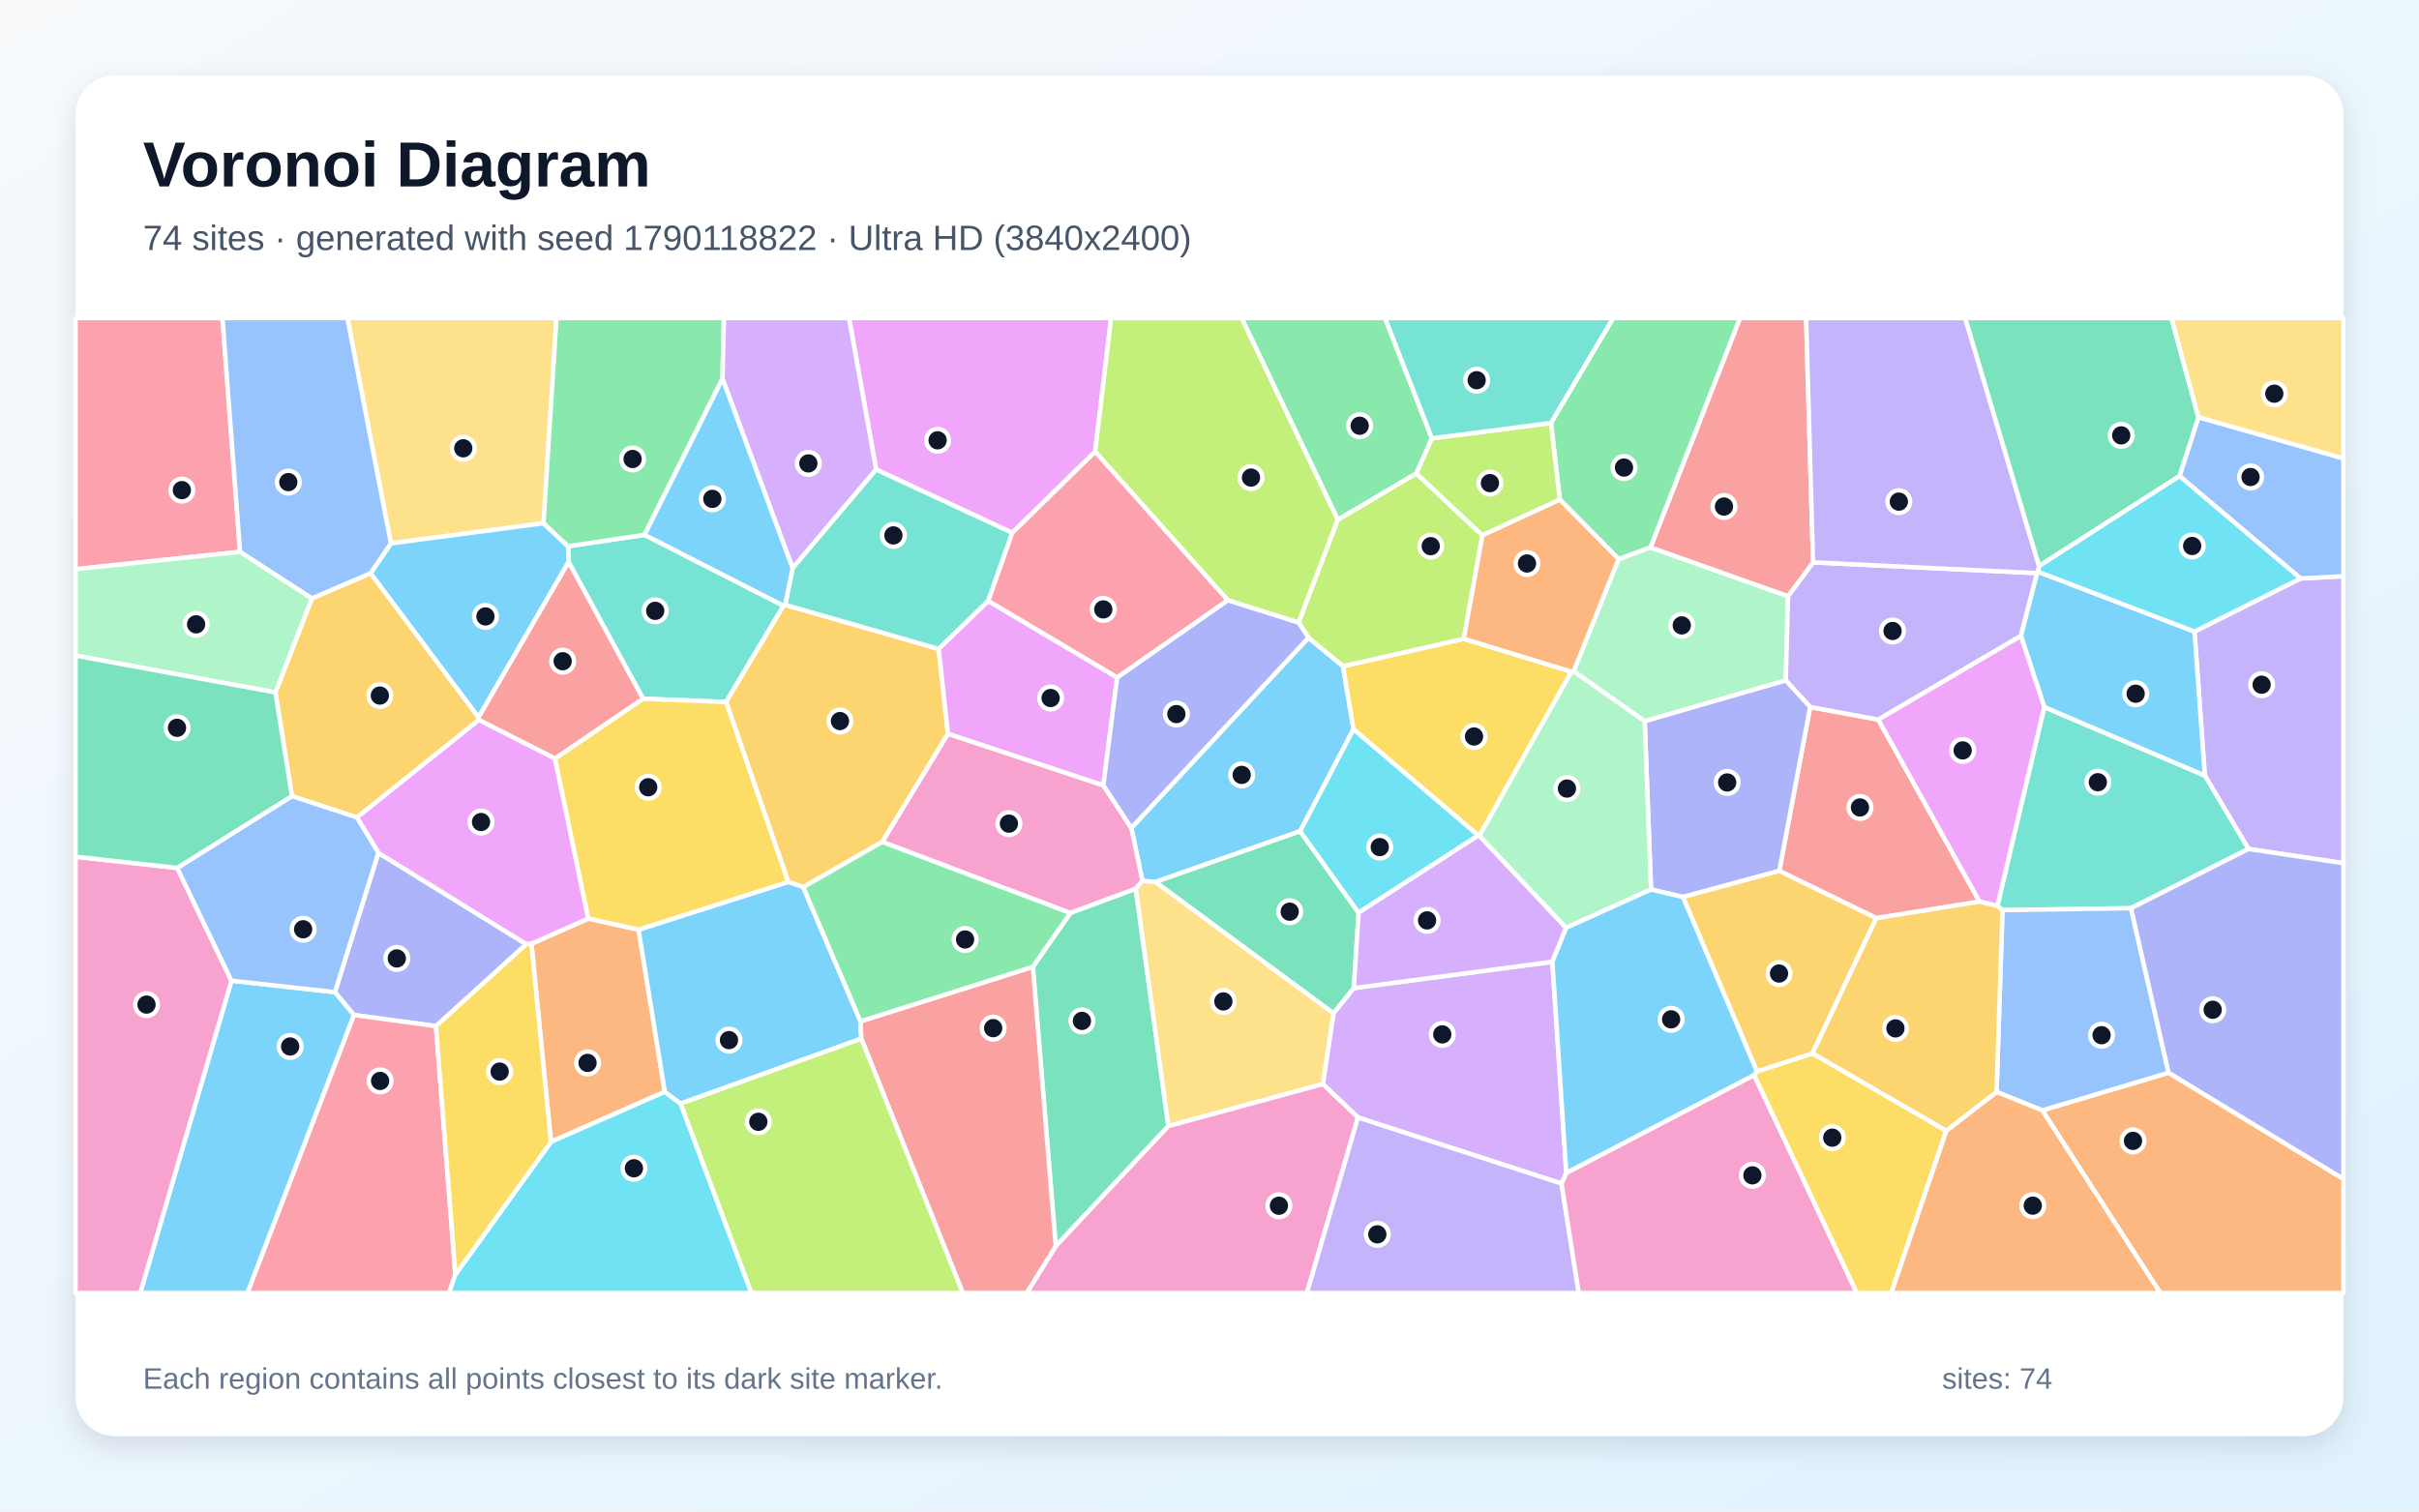
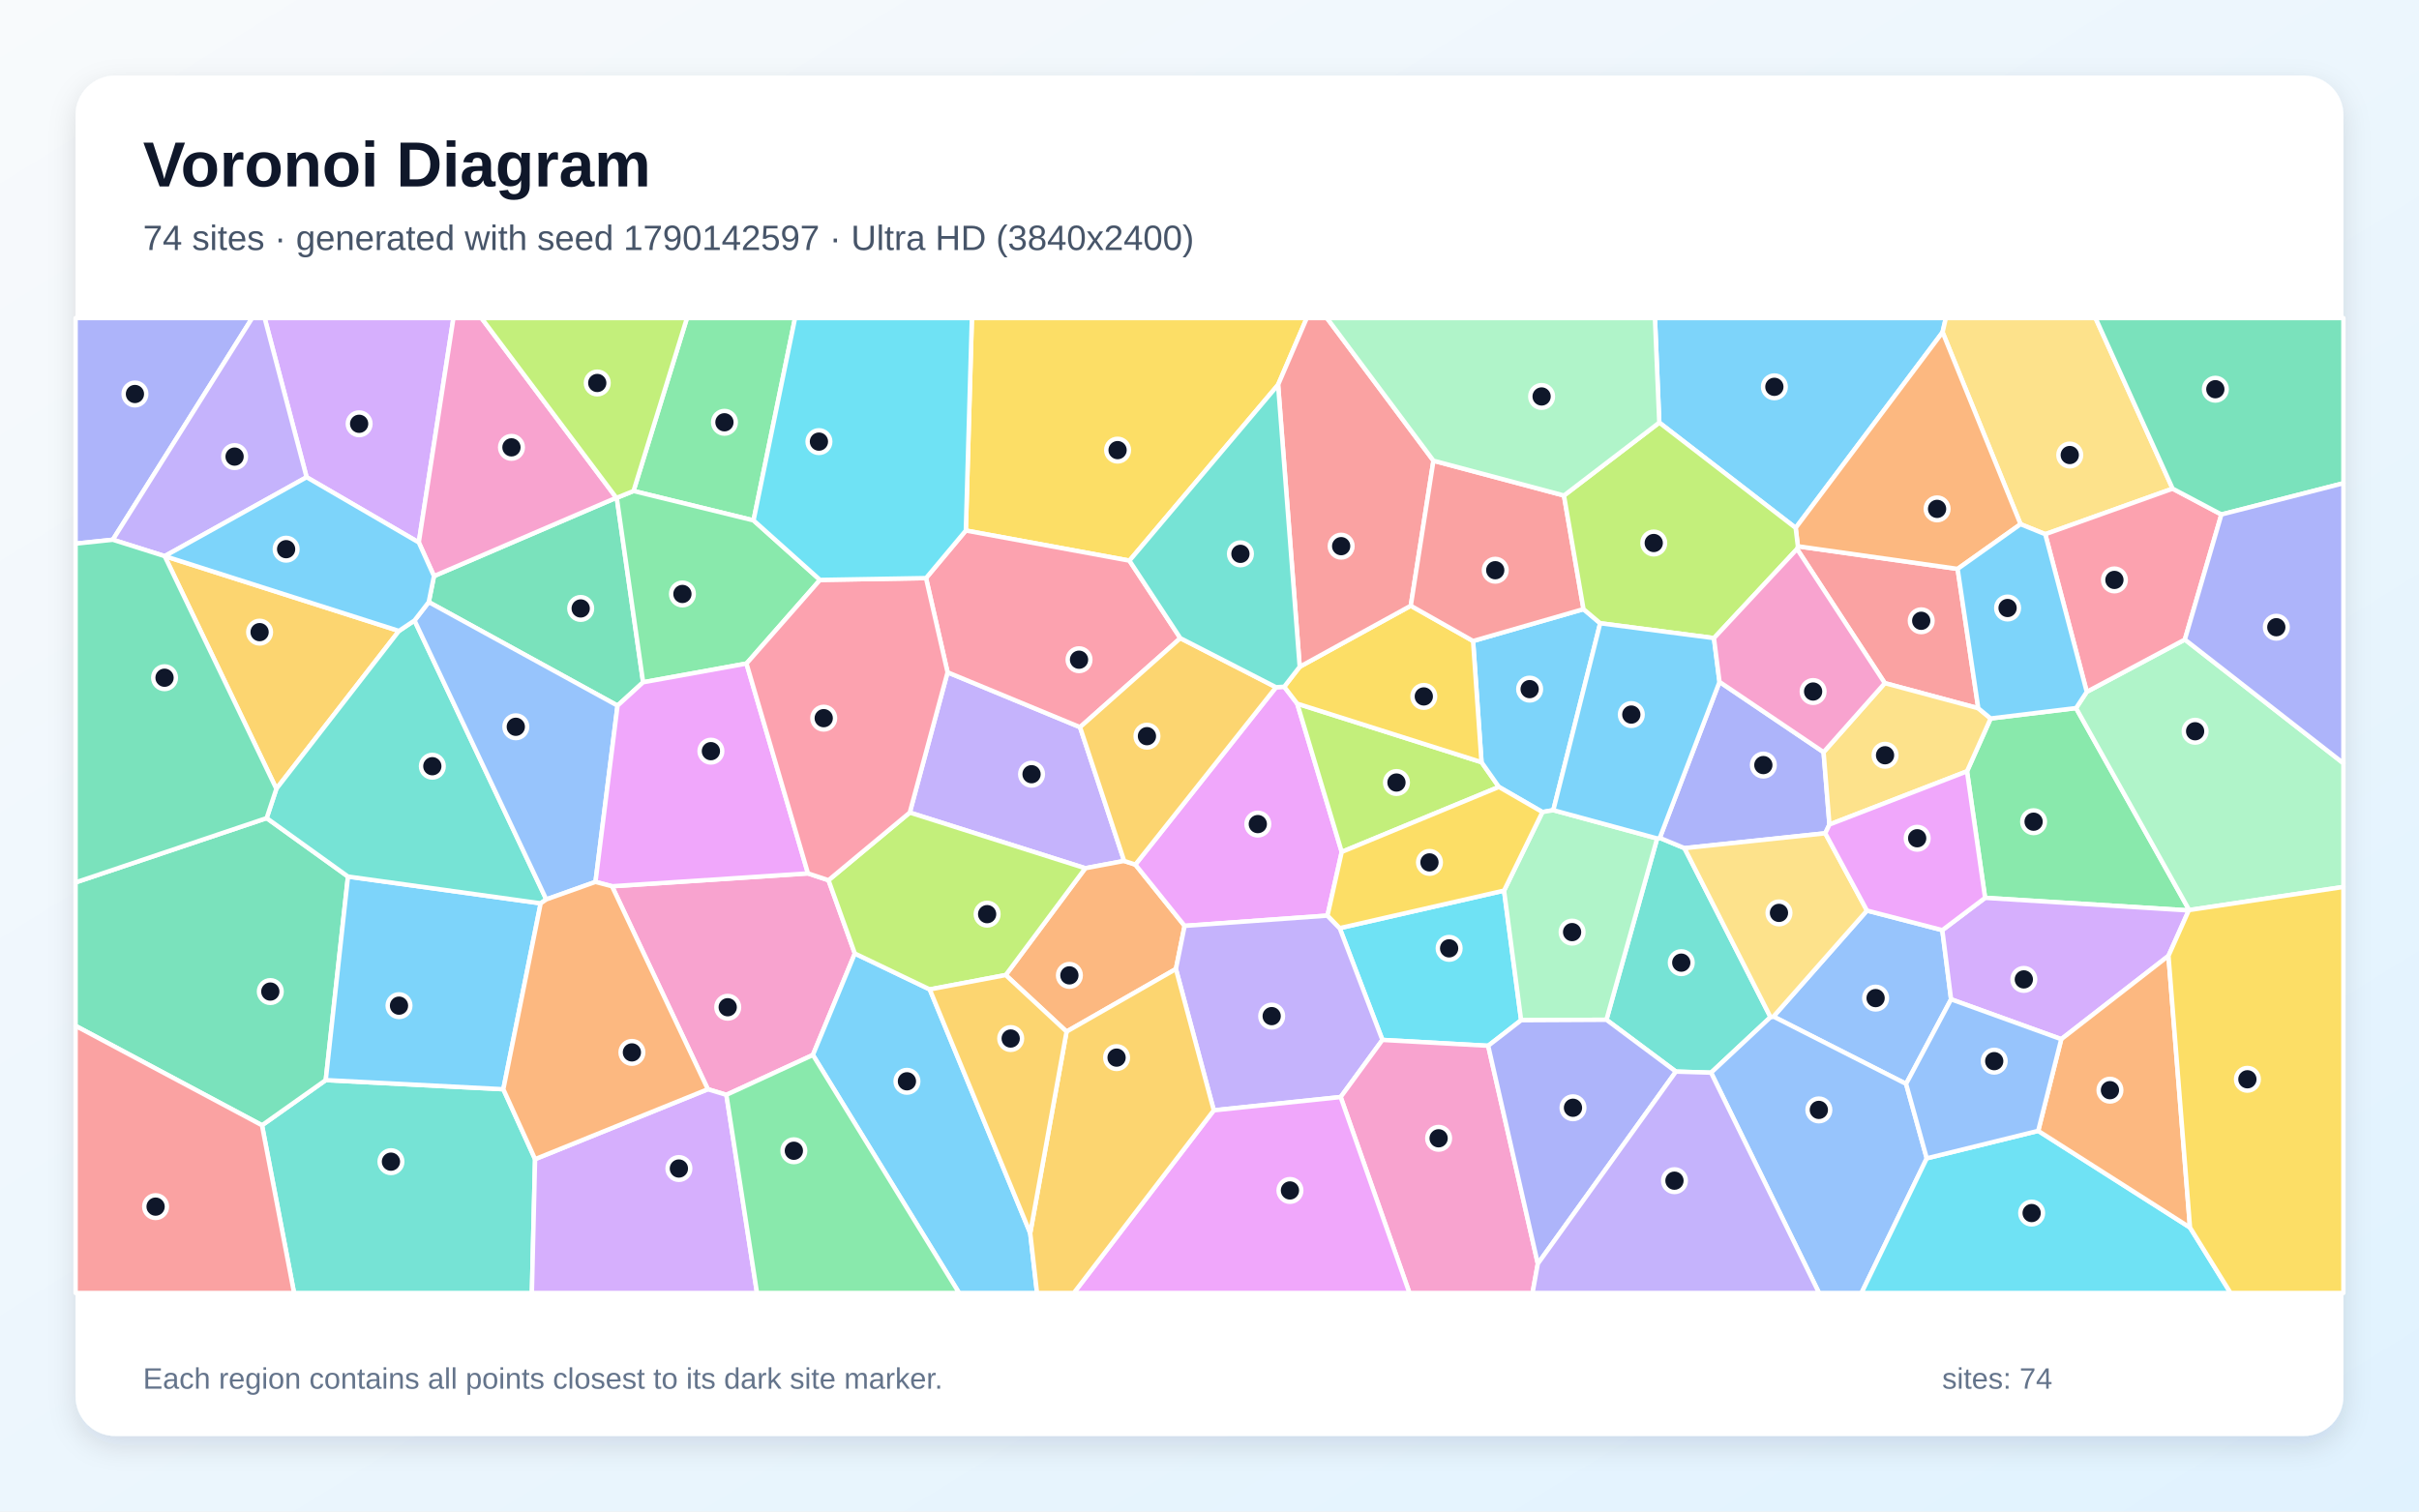
<svg xmlns="http://www.w3.org/2000/svg" width="3840" height="2400" viewBox="0 0 3840 2400" role="img" aria-labelledby="title description">
  <defs>
    <linearGradient id="background" x1="0" y1="0" x2="1" y2="1">
      <stop stop-color="#F8FAFC" />
      <stop offset="1" stop-color="#E0F2FE" />
    </linearGradient>
    <filter id="shadow" x="-5%" y="-5%" width="110%" height="110%">
      <feDropShadow dx="0" dy="15" stdDeviation="22" flood-color="#0F172A" flood-opacity=".12" />
    </filter>
  </defs>
  <rect width="3840" height="2400" fill="url(#background)" />
  <rect x="120" y="120" width="3600" height="2160" rx="63" fill="#FFFFFF" filter="url(#shadow)" />
  <g font-family="Arial, sans-serif">
    <text x="227" y="296" font-size="101" font-weight="700" fill="#0F172A">Voronoi Diagram</text>
-     <text x="227" y="397" font-size="56" fill="#475569">74 sites · generated with seed 1790118822 · Ultra HD (3840x2400)</text>
+     <text x="227" y="397" font-size="56" fill="#475569">74 sites · generated with seed 1790142597 · Ultra HD (3840x2400)</text>
  </g>
  <g stroke="#FFFFFF" stroke-width="7" stroke-linejoin="round">
-     <polygon points="2063.9,1319.9 1834.2,1400.4 1813.5,1398.7 1795.9,1314.6 2077.2,1012.5 2132.0,1057.8 2148.6,1157.9" fill="#38BDF8" fill-opacity="0.65" />
-     <polygon points="3569.4,1348.0 3500.0,1231.4 3483.6,1002.8 3652.0,918.5 3720.0,914.9 3720.0,1370.6" fill="#A78BFA" fill-opacity="0.65" />
-     <polygon points="1803.0,1411.2 1699.1,1449.7 1400.4,1336.8 1504.8,1164.9 1751.5,1246.9 1795.9,1314.6 1813.5,1398.7" fill="#F472B6" fill-opacity="0.65" />
-     <polygon points="1013.7,1476.1 1055.3,1733.6 874.6,1813.1 843.6,1498.5 933.9,1458.5" fill="#FB923C" fill-opacity="0.65" />
-     <polygon points="2323.7,1014.2 2494.5,1066.5 2348.5,1327.1 2346.6,1326.6 2148.6,1157.9 2132.0,1057.8" fill="#FACC15" fill-opacity="0.65" />
-     <polygon points="2273.1,696.0 2248.5,751.7 2123.7,825.4 1970.9,505.0 2198.7,505.0" fill="#4ADE80" fill-opacity="0.65" />
-     <polygon points="1243.8,961.8 1152.6,1114.6 1020.8,1109.4 902.6,892.4 901.8,867.3 1023.2,849.2" fill="#2DD4BF" fill-opacity="0.65" />
-     <polygon points="3652.0,918.5 3459.8,755.9 3489.9,662.4 3720.0,727.8 3720.0,914.9" fill="#60A5FA" fill-opacity="0.65" />
-     <polygon points="1738.5,717.2 1606.9,846.0 1390.8,745.5 1347.8,505.0 1763.8,505.0" fill="#E879F9" fill-opacity="0.65" />
-     <polygon points="1834.2,1400.4 2063.9,1319.9 2156.7,1449.2 2149.1,1568.9 2116.8,1609.1" fill="#34D399" fill-opacity="0.65" />
-     <polygon points="3142.4,1431.6 2978.5,1457.9 2824.5,1382.8 2873.5,1122.6 2981.7,1142.6" fill="#F87171" fill-opacity="0.65" />
-     <polygon points="692.1,1629.3 561.7,1611.6 531.7,1575.3 600.6,1354.1 835.5,1499.1" fill="#818CF8" fill-opacity="0.65" />
-     <polygon points="463.4,1264.1 437.2,1099.4 495.1,950.0 588.3,910.1 759.7,1138.9 760.4,1143.0 566.7,1298.0" fill="#FBBF24" fill-opacity="0.65" />
-     <polygon points="2123.7,825.4 2061.5,988.6 1949.1,953.2 1738.5,717.2 1763.8,505.0 1970.9,505.0" fill="#A3E635" fill-opacity="0.65" />
-     <polygon points="2478.8,1879.3 2155.7,1774.4 2099.9,1721.3 2116.8,1609.1 2149.1,1568.9 2464.3,1527.1 2486.4,1862.6" fill="#C084FC" fill-opacity="0.65" />
-     <polygon points="561.7,1611.6 692.1,1629.3 722.9,2023.7 712.8,2053.0 392.6,2053.0" fill="#FB7185" fill-opacity="0.65" />
-     <polygon points="2156.7,1449.2 2063.9,1319.9 2148.6,1157.9 2346.6,1326.6" fill="#22D3EE" fill-opacity="0.65" />
-     <polygon points="2569.4,887.7 2620.0,869.1 2838.4,946.6 2834.8,1080.4 2610.8,1145.2 2498.0,1065.9" fill="#86EFAC" fill-opacity="0.65" />
-     <polygon points="862.8,830.8 620.5,862.8 551.4,505.0 883.4,505.0" fill="#FCD34D" fill-opacity="0.65" />
-     <polygon points="367.4,1557.1 531.7,1575.3 561.7,1611.6 392.6,2053.0 222.6,2053.0" fill="#38BDF8" fill-opacity="0.65" />
-     <polygon points="620.5,862.8 862.8,830.8 901.8,867.3 902.6,892.4 759.7,1138.9 588.3,910.1" fill="#38BDF8" fill-opacity="0.65" />
-     <polygon points="3233.8,910.0 3208.1,1009.7 2981.7,1142.6 2873.5,1122.6 2834.8,1080.4 2838.4,946.6 2878.1,892.9" fill="#A78BFA" fill-opacity="0.65" />
-     <polygon points="120.0,1360.3 281.3,1378.1 367.4,1557.1 222.6,2053.0 120.0,2053.0" fill="#F472B6" fill-opacity="0.65" />
-     <polygon points="3241.9,1763.0 3442.5,1703.3 3720.0,1871.9 3720.0,2053.0 3429.3,2053.0" fill="#FB923C" fill-opacity="0.65" />
-     <polygon points="2784.4,1707.3 2789.0,1701.2 2877.3,1672.5 3089.7,1795.4 3002.4,2053.0 2947.3,2053.0" fill="#FACC15" fill-opacity="0.65" />
-     <polygon points="1146.9,601.4 1023.2,849.2 901.8,867.3 862.8,830.8 883.4,505.0 1149.3,505.0" fill="#4ADE80" fill-opacity="0.65" />
-     <polygon points="3382.8,1442.1 3178.8,1445.1 3170.7,1438.4 3245.1,1122.6 3500.0,1231.4 3569.4,1348.0" fill="#2DD4BF" fill-opacity="0.65" />
-     <polygon points="3442.5,1703.3 3241.9,1763.0 3169.4,1733.7 3178.8,1445.1 3382.8,1442.1" fill="#60A5FA" fill-opacity="0.65" />
-     <polygon points="566.7,1298.0 760.4,1143.0 881.1,1204.3 933.9,1458.5 843.6,1498.5 835.5,1499.1 600.6,1354.1" fill="#E879F9" fill-opacity="0.65" />
-     <polygon points="1639.6,1535.1 1699.1,1449.7 1803.0,1411.2 1854.8,1788.0 1675.9,1978.7" fill="#34D399" fill-opacity="0.65" />
-     <polygon points="2878.1,892.9 2838.4,946.6 2620.0,869.1 2762.1,505.0 2867.1,505.0" fill="#F87171" fill-opacity="0.65" />
-     <polygon points="2671.5,1424.3 2620.9,1412.3 2610.8,1145.2 2834.8,1080.4 2873.5,1122.6 2824.5,1382.8" fill="#818CF8" fill-opacity="0.65" />
-     <polygon points="1275.1,1408.6 1251.2,1400.3 1152.6,1114.6 1243.8,961.8 1246.4,960.3 1490.1,1030.4 1504.8,1164.9 1400.4,1336.8" fill="#FBBF24" fill-opacity="0.65" />
-     <polygon points="2353.2,850.0 2323.7,1014.2 2132.0,1057.8 2077.2,1012.5 2061.5,988.6 2123.7,825.4 2248.5,751.7" fill="#A3E635" fill-opacity="0.65" />
-     <polygon points="1390.8,745.5 1258.2,902.2 1146.9,601.4 1149.3,505.0 1347.8,505.0" fill="#C084FC" fill-opacity="0.65" />
-     <polygon points="381.1,876.2 120.0,903.8 120.0,505.0 353.1,505.0" fill="#FB7185" fill-opacity="0.65" />
-     <polygon points="722.9,2023.7 874.6,1813.1 1055.3,1733.6 1080.5,1752.3 1192.9,2053.0 712.8,2053.0" fill="#22D3EE" fill-opacity="0.65" />
-     <polygon points="381.1,876.2 495.1,950.0 437.2,1099.4 120.0,1041.0 120.0,903.8" fill="#86EFAC" fill-opacity="0.65" />
-     <polygon points="1854.8,1788.0 1803.0,1411.2 1813.5,1398.7 1834.2,1400.4 2116.8,1609.1 2099.9,1721.3" fill="#FCD34D" fill-opacity="0.65" />
-     <polygon points="1366.0,1621.7 1367.3,1649.2 1080.5,1752.3 1055.3,1733.6 1013.7,1476.1 1251.2,1400.3 1275.1,1408.6" fill="#38BDF8" fill-opacity="0.65" />
-     <polygon points="3245.1,1122.6 3208.1,1009.7 3233.8,910.0 3235.5,907.9 3483.6,1002.8 3500.0,1231.4" fill="#38BDF8" fill-opacity="0.65" />
-     <polygon points="3236.9,898.8 3235.5,907.9 3233.8,910.0 2878.1,892.9 2867.1,505.0 3119.6,505.0" fill="#A78BFA" fill-opacity="0.65" />
-     <polygon points="1675.9,1978.7 1854.8,1788.0 2099.9,1721.3 2155.7,1774.4 2074.7,2053.0 1629.7,2053.0" fill="#F472B6" fill-opacity="0.65" />
-     <polygon points="3089.7,1795.4 3169.4,1733.7 3241.9,1763.0 3429.3,2053.0 3002.4,2053.0" fill="#FB923C" fill-opacity="0.65" />
-     <polygon points="722.9,2023.7 692.1,1629.3 835.5,1499.1 843.6,1498.5 874.6,1813.1" fill="#FACC15" fill-opacity="0.65" />
-     <polygon points="2620.0,869.1 2569.4,887.7 2476.1,793.3 2462.0,671.6 2560.7,505.0 2762.1,505.0" fill="#4ADE80" fill-opacity="0.65" />
-     <polygon points="1568.7,954.3 1490.1,1030.4 1246.4,960.3 1258.2,902.2 1390.8,745.5 1606.9,846.0" fill="#2DD4BF" fill-opacity="0.65" />
-     <polygon points="620.5,862.8 588.3,910.1 495.1,950.0 381.1,876.2 353.1,505.0 551.4,505.0" fill="#60A5FA" fill-opacity="0.65" />
-     <polygon points="3245.1,1122.6 3170.7,1438.4 3142.4,1431.6 2981.7,1142.6 3208.1,1009.7" fill="#E879F9" fill-opacity="0.65" />
-     <polygon points="3489.9,662.4 3459.8,755.9 3236.9,898.8 3119.6,505.0 3447.1,505.0" fill="#34D399" fill-opacity="0.65" />
-     <polygon points="1367.3,1649.2 1366.0,1621.7 1639.6,1535.1 1675.9,1978.7 1629.7,2053.0 1528.3,2053.0" fill="#F87171" fill-opacity="0.65" />
-     <polygon points="3442.5,1703.3 3382.8,1442.1 3569.4,1348.0 3720.0,1370.6 3720.0,1871.9" fill="#818CF8" fill-opacity="0.65" />
-     <polygon points="2877.3,1672.5 2789.0,1701.2 2671.5,1424.3 2824.5,1382.8 2978.5,1457.9" fill="#FBBF24" fill-opacity="0.65" />
-     <polygon points="2462.0,671.6 2476.1,793.3 2353.2,850.0 2248.5,751.7 2273.1,696.0" fill="#A3E635" fill-opacity="0.65" />
-     <polygon points="2486.2,1473.1 2464.3,1527.1 2149.1,1568.9 2156.7,1449.2 2346.6,1326.6 2348.5,1327.1" fill="#C084FC" fill-opacity="0.65" />
-     <polygon points="1773.4,1075.8 1568.7,954.3 1606.9,846.0 1738.5,717.2 1949.1,953.2" fill="#FB7185" fill-opacity="0.65" />
-     <polygon points="3236.9,898.8 3459.8,755.9 3652.0,918.5 3483.6,1002.8 3235.5,907.9" fill="#22D3EE" fill-opacity="0.65" />
-     <polygon points="2620.9,1412.3 2486.2,1473.1 2348.5,1327.1 2494.5,1066.5 2498.0,1065.9 2610.8,1145.2" fill="#86EFAC" fill-opacity="0.65" />
-     <polygon points="3489.9,662.4 3447.1,505.0 3720.0,505.0 3720.0,727.8" fill="#FCD34D" fill-opacity="0.65" />
-     <polygon points="1258.2,902.2 1246.4,960.3 1243.8,961.8 1023.2,849.2 1146.9,601.4" fill="#38BDF8" fill-opacity="0.65" />
-     <polygon points="2486.4,1862.6 2464.3,1527.1 2486.2,1473.1 2620.9,1412.3 2671.5,1424.3 2789.0,1701.2 2784.4,1707.3" fill="#38BDF8" fill-opacity="0.65" />
-     <polygon points="2155.7,1774.4 2478.8,1879.3 2506.2,2053.0 2074.7,2053.0" fill="#A78BFA" fill-opacity="0.65" />
-     <polygon points="2478.8,1879.3 2486.4,1862.6 2784.4,1707.3 2947.3,2053.0 2506.2,2053.0" fill="#F472B6" fill-opacity="0.65" />
-     <polygon points="2476.1,793.3 2569.4,887.7 2498.0,1065.9 2494.5,1066.5 2323.7,1014.2 2353.2,850.0" fill="#FB923C" fill-opacity="0.65" />
-     <polygon points="1013.7,1476.1 933.9,1458.5 881.1,1204.3 1020.8,1109.4 1152.6,1114.6 1251.2,1400.3" fill="#FACC15" fill-opacity="0.65" />
-     <polygon points="1639.6,1535.1 1366.0,1621.7 1275.1,1408.6 1400.4,1336.8 1699.1,1449.7" fill="#4ADE80" fill-opacity="0.65" />
-     <polygon points="2462.0,671.6 2273.1,696.0 2198.7,505.0 2560.7,505.0" fill="#2DD4BF" fill-opacity="0.65" />
-     <polygon points="367.4,1557.1 281.3,1378.1 463.4,1264.1 566.7,1298.0 600.6,1354.1 531.7,1575.3" fill="#60A5FA" fill-opacity="0.65" />
-     <polygon points="1751.5,1246.9 1504.8,1164.9 1490.1,1030.4 1568.7,954.3 1773.4,1075.8" fill="#E879F9" fill-opacity="0.65" />
-     <polygon points="437.2,1099.4 463.4,1264.1 281.3,1378.1 120.0,1360.3 120.0,1041.0" fill="#34D399" fill-opacity="0.65" />
-     <polygon points="902.6,892.4 1020.8,1109.4 881.1,1204.3 760.4,1143.0 759.7,1138.9" fill="#F87171" fill-opacity="0.65" />
-     <polygon points="1751.5,1246.9 1773.4,1075.8 1949.1,953.2 2061.5,988.6 2077.2,1012.5 1795.9,1314.6" fill="#818CF8" fill-opacity="0.65" />
-     <polygon points="3089.7,1795.4 2877.3,1672.5 2978.5,1457.9 3142.4,1431.6 3170.7,1438.4 3178.8,1445.1 3169.4,1733.7" fill="#FBBF24" fill-opacity="0.65" />
-     <polygon points="1080.5,1752.3 1367.3,1649.2 1528.3,2053.0 1192.9,2053.0" fill="#A3E635" fill-opacity="0.65" />
+     <polygon points="3083.7,527.5 2850.5,838.2 2634.0,671.0 2627.1,505.0 3088.9,505.0" fill="#38BDF8" fill-opacity="0.65" />
+     <polygon points="1504.2,1067.5 1714.5,1154.6 1784.5,1367.0 1722.8,1378.6 1444.2,1290.2" fill="#A78BFA" fill-opacity="0.65" />
+     <polygon points="1153.1,1738.4 1123.7,1729.5 971.5,1407.2 1282.6,1386.8 1315.2,1397.6 1357.0,1514.0 1290.4,1675.1" fill="#F472B6" fill-opacity="0.65" />
+     <polygon points="1866.7,1538.6 1693.1,1638.0 1596.5,1548.2 1722.8,1378.6 1784.5,1367.0 1802.3,1372.8 1880.5,1470.1" fill="#FB923C" fill-opacity="0.65" />
+     <polygon points="2028.9,610.9 1792.9,890.2 1533.2,842.4 1542.8,505.0 2074.4,505.0" fill="#FACC15" fill-opacity="0.65" />
+     <polygon points="3474.5,1445.6 3151.2,1425.6 3122.5,1224.7 3160.0,1140.8 3295.6,1124.3 3475.2,1445.0" fill="#4ADE80" fill-opacity="0.65" />
+     <polygon points="415.9,1786.7 517.1,1715.0 799.0,1729.5 849.4,1840.5 844.3,2053.0 466.8,2053.0" fill="#2DD4BF" fill-opacity="0.65" />
+     <polygon points="3083.3,1476.9 3097.2,1586.7 3025.8,1721.0 2815.2,1614.1 2963.7,1445.8" fill="#60A5FA" fill-opacity="0.65" />
+     <polygon points="2025.6,1091.2 2038.6,1090.4 2059.3,1117.3 2129.9,1352.7 2107.3,1453.8 1880.5,1470.1 1802.3,1372.8" fill="#E879F9" fill-opacity="0.65" />
+     <polygon points="979.1,790.4 1020.9,1083.3 980.3,1120.4 680.6,956.0 688.9,914.7 978.3,790.3" fill="#34D399" fill-opacity="0.65" />
+     <polygon points="2852.7,871.7 2854.0,867.4 3107.6,903.3 3140.4,1124.6 2992.0,1084.7" fill="#F87171" fill-opacity="0.65" />
+     <polygon points="179.1,857.0 120.0,863.2 120.0,505.0 400.3,505.0" fill="#818CF8" fill-opacity="0.65" />
+     <polygon points="261.4,883.0 261.5,883.0 633.3,1001.8 438.7,1252.5" fill="#FBBF24" fill-opacity="0.65" />
+     <polygon points="2351.8,1210.2 2379.4,1249.5 2129.9,1352.7 2059.3,1117.3" fill="#A3E635" fill-opacity="0.65" />
+     <polygon points="664.8,861.3 486.7,757.7 420.1,505.0 719.8,505.0" fill="#C084FC" fill-opacity="0.65" />
+     <polygon points="1873.7,1013.3 1714.5,1154.6 1504.2,1067.5 1470.0,917.9 1533.2,842.4 1792.9,890.2" fill="#FB7185" fill-opacity="0.65" />
+     <polygon points="2387.6,1414.1 2414.7,1619.9 2362.4,1660.5 2194.5,1651.2 2126.7,1473.7" fill="#22D3EE" fill-opacity="0.65" />
+     <polygon points="3475.2,1445.0 3295.6,1124.3 3312.6,1098.5 3468.3,1015.5 3720.0,1211.9 3720.0,1408.3" fill="#86EFAC" fill-opacity="0.65" />
+     <polygon points="3448.9,775.9 3246.7,848.2 3207.5,832.3 3083.7,527.5 3088.9,505.0 3326.5,505.0" fill="#FCD34D" fill-opacity="0.65" />
+     <polygon points="1290.4,1675.1 1357.0,1514.0 1475.9,1571.0 1635.4,1957.9 1646.2,2053.0 1522.5,2053.0" fill="#38BDF8" fill-opacity="0.65" />
+     <polygon points="2513.7,967.2 2540.2,989.6 2465.8,1286.4 2448.5,1289.4 2379.4,1249.5 2351.8,1210.2 2338.4,1017.8" fill="#38BDF8" fill-opacity="0.65" />
+     <polygon points="1926.8,1763.0 1866.7,1538.6 1880.5,1470.1 2107.3,1453.8 2126.7,1473.7 2194.5,1651.2 2128.2,1741.9" fill="#A78BFA" fill-opacity="0.65" />
+     <polygon points="2128.2,1741.9 2194.5,1651.2 2362.4,1660.5 2441.2,2006.5 2432.8,2053.0 2237.4,2053.0" fill="#F472B6" fill-opacity="0.65" />
+     <polygon points="3207.5,832.3 3107.6,903.3 2854.0,867.4 2850.5,838.2 3083.7,527.5" fill="#FB923C" fill-opacity="0.65" />
+     <polygon points="2063.2,1058.7 2239.5,961.8 2338.4,1017.8 2351.8,1210.2 2059.3,1117.3 2038.6,1090.4" fill="#FACC15" fill-opacity="0.65" />
+     <polygon points="1196.2,826.3 1005.7,779.6 1090.5,505.0 1262.1,505.0" fill="#4ADE80" fill-opacity="0.65" />
+     <polygon points="2810.6,1615.0 2716.2,1703.2 2660.4,1701.5 2550.1,1619.2 2630.6,1331.3 2634.8,1330.4 2674.0,1346.7" fill="#2DD4BF" fill-opacity="0.65" />
+     <polygon points="2716.2,1703.2 2810.6,1615.0 2815.2,1614.1 3025.8,1721.0 3058.6,1839.2 2955.0,2053.0 2887.6,2053.0" fill="#60A5FA" fill-opacity="0.65" />
+     <polygon points="1926.8,1763.0 2128.2,1741.9 2237.4,2053.0 1704.6,2053.0" fill="#E879F9" fill-opacity="0.65" />
+     <polygon points="423.3,1299.0 552.4,1391.8 517.1,1715.0 415.9,1786.7 120.0,1628.9 120.0,1401.1" fill="#34D399" fill-opacity="0.65" />
+     <polygon points="2275.5,731.5 2239.5,961.8 2063.2,1058.7 2028.9,610.9 2074.4,505.0 2106.4,505.0" fill="#F87171" fill-opacity="0.65" />
+     <polygon points="2894.8,1194.3 2904.1,1309.2 2897.5,1323.1 2674.0,1346.7 2634.8,1330.4 2729.6,1082.7" fill="#818CF8" fill-opacity="0.65" />
+     <polygon points="2025.6,1091.2 1802.3,1372.8 1784.5,1367.0 1714.5,1154.6 1873.7,1013.3" fill="#FBBF24" fill-opacity="0.65" />
+     <polygon points="1596.5,1548.2 1475.9,1571.0 1357.0,1514.0 1315.2,1397.6 1444.2,1290.2 1722.8,1378.6" fill="#A3E635" fill-opacity="0.65" />
+     <polygon points="3442.3,1517.7 3272.1,1650.0 3097.2,1586.7 3083.3,1476.9 3151.2,1425.6 3474.5,1445.6" fill="#C084FC" fill-opacity="0.65" />
+     <polygon points="3526.3,816.9 3468.3,1015.5 3312.6,1098.5 3246.7,848.2 3448.9,775.9" fill="#FB7185" fill-opacity="0.65" />
+     <polygon points="3058.6,1839.2 3235.5,1795.6 3476.5,1949.1 3540.9,2053.0 2955.0,2053.0" fill="#22D3EE" fill-opacity="0.65" />
+     <polygon points="2630.6,1331.3 2550.1,1619.2 2414.7,1619.9 2387.6,1414.1 2448.5,1289.4 2465.8,1286.4" fill="#86EFAC" fill-opacity="0.65" />
+     <polygon points="2904.1,1309.2 2894.8,1194.3 2992.0,1084.7 3140.4,1124.6 3160.0,1140.8 3122.5,1224.7" fill="#FCD34D" fill-opacity="0.65" />
+     <polygon points="3207.5,832.3 3246.7,848.2 3312.6,1098.5 3295.6,1124.3 3160.0,1140.8 3140.4,1124.6 3107.6,903.3" fill="#38BDF8" fill-opacity="0.65" />
+     <polygon points="799.0,1729.5 517.1,1715.0 552.4,1391.8 858.3,1434.3" fill="#38BDF8" fill-opacity="0.65" />
+     <polygon points="486.7,757.7 261.5,883.0 261.4,883.0 179.1,857.0 400.3,505.0 420.1,505.0" fill="#A78BFA" fill-opacity="0.65" />
+     <polygon points="978.3,790.3 688.9,914.7 664.8,861.3 719.8,505.0 764.3,505.0" fill="#F472B6" fill-opacity="0.65" />
+     <polygon points="3476.5,1949.1 3235.5,1795.6 3272.1,1650.0 3442.3,1517.7" fill="#FB923C" fill-opacity="0.65" />
+     <polygon points="2448.5,1289.4 2387.6,1414.1 2126.7,1473.7 2107.3,1453.8 2129.9,1352.7 2379.4,1249.5" fill="#FACC15" fill-opacity="0.65" />
+     <polygon points="1301.7,920.8 1185.0,1053.6 1020.9,1083.3 979.1,790.4 1005.7,779.6 1196.2,826.3" fill="#4ADE80" fill-opacity="0.65" />
+     <polygon points="658.0,985.2 867.2,1428.1 858.3,1434.3 552.4,1391.8 423.3,1299.0 438.7,1252.5 633.3,1001.8" fill="#2DD4BF" fill-opacity="0.65" />
+     <polygon points="867.2,1428.1 658.0,985.2 680.6,956.0 980.3,1120.4 945.3,1400.3" fill="#60A5FA" fill-opacity="0.65" />
+     <polygon points="1282.6,1386.8 971.5,1407.2 945.3,1400.3 980.3,1120.4 1020.9,1083.3 1185.0,1053.6" fill="#E879F9" fill-opacity="0.65" />
+     <polygon points="179.1,857.0 261.4,883.0 438.7,1252.5 423.3,1299.0 120.0,1401.1 120.0,863.2" fill="#34D399" fill-opacity="0.65" />
+     <polygon points="2482.7,786.8 2513.7,967.2 2338.4,1017.8 2239.5,961.8 2275.5,731.5" fill="#F87171" fill-opacity="0.65" />
+     <polygon points="2441.2,2006.5 2362.4,1660.5 2414.7,1619.9 2550.1,1619.2 2660.4,1701.5" fill="#818CF8" fill-opacity="0.65" />
+     <polygon points="1635.4,1957.9 1693.1,1638.0 1866.7,1538.6 1926.8,1763.0 1704.6,2053.0 1646.2,2053.0" fill="#FBBF24" fill-opacity="0.65" />
+     <polygon points="2854.0,867.4 2852.7,871.7 2720.8,1013.2 2540.2,989.6 2513.7,967.2 2482.7,786.8 2634.0,671.0 2850.5,838.2" fill="#A3E635" fill-opacity="0.65" />
+     <polygon points="849.4,1840.5 1123.7,1729.5 1153.1,1738.4 1201.7,2053.0 844.3,2053.0" fill="#C084FC" fill-opacity="0.65" />
+     <polygon points="1315.2,1397.6 1282.6,1386.8 1185.0,1053.6 1301.7,920.8 1470.0,917.9 1504.2,1067.5 1444.2,1290.2" fill="#FB7185" fill-opacity="0.65" />
+     <polygon points="1533.2,842.4 1470.0,917.9 1301.7,920.8 1196.2,826.3 1262.1,505.0 1542.8,505.0" fill="#22D3EE" fill-opacity="0.65" />
+     <polygon points="2482.7,786.8 2275.5,731.5 2106.4,505.0 2627.1,505.0 2634.0,671.0" fill="#86EFAC" fill-opacity="0.65" />
+     <polygon points="2810.6,1615.0 2674.0,1346.7 2897.5,1323.1 2963.7,1445.8 2815.2,1614.1" fill="#FCD34D" fill-opacity="0.65" />
+     <polygon points="2720.8,1013.2 2729.6,1082.7 2634.8,1330.4 2630.6,1331.3 2465.8,1286.4 2540.2,989.6" fill="#38BDF8" fill-opacity="0.65" />
+     <polygon points="486.7,757.7 664.8,861.3 688.9,914.7 680.6,956.0 658.0,985.2 633.3,1001.8 261.5,883.0" fill="#38BDF8" fill-opacity="0.65" />
+     <polygon points="2441.2,2006.5 2660.4,1701.5 2716.2,1703.2 2887.6,2053.0 2432.8,2053.0" fill="#A78BFA" fill-opacity="0.65" />
+     <polygon points="2720.8,1013.2 2852.7,871.7 2992.0,1084.7 2894.8,1194.3 2729.6,1082.7" fill="#F472B6" fill-opacity="0.65" />
+     <polygon points="849.4,1840.5 799.0,1729.5 858.3,1434.3 867.2,1428.1 945.3,1400.3 971.5,1407.2 1123.7,1729.5" fill="#FB923C" fill-opacity="0.65" />
+     <polygon points="3476.5,1949.1 3442.3,1517.7 3474.5,1445.6 3475.2,1445.0 3720.0,1408.3 3720.0,2053.0 3540.9,2053.0" fill="#FACC15" fill-opacity="0.65" />
+     <polygon points="1153.1,1738.4 1290.4,1675.1 1522.5,2053.0 1201.7,2053.0" fill="#4ADE80" fill-opacity="0.65" />
+     <polygon points="2063.2,1058.7 2038.6,1090.4 2025.6,1091.2 1873.7,1013.3 1792.9,890.2 2028.9,610.9" fill="#2DD4BF" fill-opacity="0.65" />
+     <polygon points="3235.5,1795.6 3058.6,1839.2 3025.8,1721.0 3097.2,1586.7 3272.1,1650.0" fill="#60A5FA" fill-opacity="0.65" />
+     <polygon points="3083.3,1476.9 2963.7,1445.8 2897.5,1323.1 2904.1,1309.2 3122.5,1224.7 3151.2,1425.6" fill="#E879F9" fill-opacity="0.65" />
+     <polygon points="3526.3,816.9 3448.9,775.9 3326.5,505.0 3720.0,505.0 3720.0,767.3" fill="#34D399" fill-opacity="0.65" />
+     <polygon points="120.0,1628.9 415.9,1786.7 466.8,2053.0 120.0,2053.0" fill="#F87171" fill-opacity="0.65" />
+     <polygon points="3468.3,1015.5 3526.3,816.9 3720.0,767.3 3720.0,1211.9" fill="#818CF8" fill-opacity="0.65" />
+     <polygon points="1635.4,1957.9 1475.9,1571.0 1596.5,1548.2 1693.1,1638.0" fill="#FBBF24" fill-opacity="0.65" />
+     <polygon points="1005.7,779.6 979.1,790.4 978.3,790.3 764.3,505.0 1090.5,505.0" fill="#A3E635" fill-opacity="0.65" />
  </g>
  <g>
-     <circle cx="1971.1" cy="1230.4" r="18" fill="#0F172A" stroke="#FFFFFF" stroke-width="7" />
-     <circle cx="3590.2" cy="1087.2" r="18" fill="#0F172A" stroke="#FFFFFF" stroke-width="7" />
-     <circle cx="1601.6" cy="1307.8" r="18" fill="#0F172A" stroke="#FFFFFF" stroke-width="7" />
-     <circle cx="932.7" cy="1687.7" r="18" fill="#0F172A" stroke="#FFFFFF" stroke-width="7" />
-     <circle cx="2339.9" cy="1169.4" r="18" fill="#0F172A" stroke="#FFFFFF" stroke-width="7" />
-     <circle cx="2158.4" cy="676.0" r="18" fill="#0F172A" stroke="#FFFFFF" stroke-width="7" />
-     <circle cx="1040.1" cy="969.9" r="18" fill="#0F172A" stroke="#FFFFFF" stroke-width="7" />
-     <circle cx="3572.6" cy="757.4" r="18" fill="#0F172A" stroke="#FFFFFF" stroke-width="7" />
-     <circle cx="1488.4" cy="699.1" r="18" fill="#0F172A" stroke="#FFFFFF" stroke-width="7" />
-     <circle cx="2047.3" cy="1447.6" r="18" fill="#0F172A" stroke="#FFFFFF" stroke-width="7" />
-     <circle cx="2952.6" cy="1282.1" r="18" fill="#0F172A" stroke="#FFFFFF" stroke-width="7" />
-     <circle cx="629.9" cy="1521.8" r="18" fill="#0F172A" stroke="#FFFFFF" stroke-width="7" />
-     <circle cx="603.0" cy="1104.4" r="18" fill="#0F172A" stroke="#FFFFFF" stroke-width="7" />
-     <circle cx="1985.9" cy="758.3" r="18" fill="#0F172A" stroke="#FFFFFF" stroke-width="7" />
-     <circle cx="2289.5" cy="1642.4" r="18" fill="#0F172A" stroke="#FFFFFF" stroke-width="7" />
-     <circle cx="603.4" cy="1716.3" r="18" fill="#0F172A" stroke="#FFFFFF" stroke-width="7" />
-     <circle cx="2190.3" cy="1345.0" r="18" fill="#0F172A" stroke="#FFFFFF" stroke-width="7" />
-     <circle cx="2669.7" cy="993.0" r="18" fill="#0F172A" stroke="#FFFFFF" stroke-width="7" />
-     <circle cx="735.4" cy="711.8" r="18" fill="#0F172A" stroke="#FFFFFF" stroke-width="7" />
-     <circle cx="460.6" cy="1661.6" r="18" fill="#0F172A" stroke="#FFFFFF" stroke-width="7" />
-     <circle cx="770.6" cy="978.8" r="18" fill="#0F172A" stroke="#FFFFFF" stroke-width="7" />
-     <circle cx="3004.3" cy="1001.9" r="18" fill="#0F172A" stroke="#FFFFFF" stroke-width="7" />
-     <circle cx="232.6" cy="1595.1" r="18" fill="#0F172A" stroke="#FFFFFF" stroke-width="7" />
-     <circle cx="3386.0" cy="1811.5" r="18" fill="#0F172A" stroke="#FFFFFF" stroke-width="7" />
-     <circle cx="2908.6" cy="1806.4" r="18" fill="#0F172A" stroke="#FFFFFF" stroke-width="7" />
-     <circle cx="1004.2" cy="728.8" r="18" fill="#0F172A" stroke="#FFFFFF" stroke-width="7" />
-     <circle cx="3330.2" cy="1242.0" r="18" fill="#0F172A" stroke="#FFFFFF" stroke-width="7" />
-     <circle cx="3336.1" cy="1643.7" r="18" fill="#0F172A" stroke="#FFFFFF" stroke-width="7" />
-     <circle cx="763.6" cy="1305.2" r="18" fill="#0F172A" stroke="#FFFFFF" stroke-width="7" />
-     <circle cx="1717.5" cy="1621.0" r="18" fill="#0F172A" stroke="#FFFFFF" stroke-width="7" />
-     <circle cx="2736.7" cy="804.3" r="18" fill="#0F172A" stroke="#FFFFFF" stroke-width="7" />
-     <circle cx="2741.8" cy="1242.4" r="18" fill="#0F172A" stroke="#FFFFFF" stroke-width="7" />
-     <circle cx="1333.4" cy="1144.9" r="18" fill="#0F172A" stroke="#FFFFFF" stroke-width="7" />
-     <circle cx="2271.2" cy="867.2" r="18" fill="#0F172A" stroke="#FFFFFF" stroke-width="7" />
-     <circle cx="1283.2" cy="735.8" r="18" fill="#0F172A" stroke="#FFFFFF" stroke-width="7" />
-     <circle cx="288.7" cy="778.2" r="18" fill="#0F172A" stroke="#FFFFFF" stroke-width="7" />
-     <circle cx="1006.3" cy="1855.0" r="18" fill="#0F172A" stroke="#FFFFFF" stroke-width="7" />
-     <circle cx="311.3" cy="991.3" r="18" fill="#0F172A" stroke="#FFFFFF" stroke-width="7" />
-     <circle cx="1942.0" cy="1590.1" r="18" fill="#0F172A" stroke="#FFFFFF" stroke-width="7" />
-     <circle cx="1157.2" cy="1651.5" r="18" fill="#0F172A" stroke="#FFFFFF" stroke-width="7" />
-     <circle cx="3390.2" cy="1101.5" r="18" fill="#0F172A" stroke="#FFFFFF" stroke-width="7" />
-     <circle cx="3014.3" cy="796.5" r="18" fill="#0F172A" stroke="#FFFFFF" stroke-width="7" />
-     <circle cx="2030.2" cy="1914.5" r="18" fill="#0F172A" stroke="#FFFFFF" stroke-width="7" />
-     <circle cx="3226.9" cy="1914.3" r="18" fill="#0F172A" stroke="#FFFFFF" stroke-width="7" />
-     <circle cx="793.2" cy="1701.5" r="18" fill="#0F172A" stroke="#FFFFFF" stroke-width="7" />
-     <circle cx="2578.0" cy="742.4" r="18" fill="#0F172A" stroke="#FFFFFF" stroke-width="7" />
-     <circle cx="1418.2" cy="850.1" r="18" fill="#0F172A" stroke="#FFFFFF" stroke-width="7" />
-     <circle cx="457.7" cy="765.5" r="18" fill="#0F172A" stroke="#FFFFFF" stroke-width="7" />
-     <circle cx="3115.6" cy="1191.5" r="18" fill="#0F172A" stroke="#FFFFFF" stroke-width="7" />
-     <circle cx="3367.3" cy="691.3" r="18" fill="#0F172A" stroke="#FFFFFF" stroke-width="7" />
-     <circle cx="1576.6" cy="1632.5" r="18" fill="#0F172A" stroke="#FFFFFF" stroke-width="7" />
-     <circle cx="3512.5" cy="1603.3" r="18" fill="#0F172A" stroke="#FFFFFF" stroke-width="7" />
-     <circle cx="2824.1" cy="1545.8" r="18" fill="#0F172A" stroke="#FFFFFF" stroke-width="7" />
-     <circle cx="2365.2" cy="767.1" r="18" fill="#0F172A" stroke="#FFFFFF" stroke-width="7" />
-     <circle cx="2265.4" cy="1461.4" r="18" fill="#0F172A" stroke="#FFFFFF" stroke-width="7" />
-     <circle cx="1751.4" cy="967.6" r="18" fill="#0F172A" stroke="#FFFFFF" stroke-width="7" />
-     <circle cx="3479.9" cy="866.9" r="18" fill="#0F172A" stroke="#FFFFFF" stroke-width="7" />
-     <circle cx="2487.4" cy="1252.1" r="18" fill="#0F172A" stroke="#FFFFFF" stroke-width="7" />
-     <circle cx="3610.3" cy="625.1" r="18" fill="#0F172A" stroke="#FFFFFF" stroke-width="7" />
-     <circle cx="1130.8" cy="792.1" r="18" fill="#0F172A" stroke="#FFFFFF" stroke-width="7" />
-     <circle cx="2652.8" cy="1618.5" r="18" fill="#0F172A" stroke="#FFFFFF" stroke-width="7" />
-     <circle cx="2186.4" cy="1959.9" r="18" fill="#0F172A" stroke="#FFFFFF" stroke-width="7" />
-     <circle cx="2781.8" cy="1866.2" r="18" fill="#0F172A" stroke="#FFFFFF" stroke-width="7" />
-     <circle cx="2424.0" cy="894.7" r="18" fill="#0F172A" stroke="#FFFFFF" stroke-width="7" />
-     <circle cx="1029.0" cy="1250.0" r="18" fill="#0F172A" stroke="#FFFFFF" stroke-width="7" />
-     <circle cx="1532.0" cy="1491.7" r="18" fill="#0F172A" stroke="#FFFFFF" stroke-width="7" />
-     <circle cx="2344.1" cy="603.7" r="18" fill="#0F172A" stroke="#FFFFFF" stroke-width="7" />
-     <circle cx="481.2" cy="1475.5" r="18" fill="#0F172A" stroke="#FFFFFF" stroke-width="7" />
-     <circle cx="1667.8" cy="1108.3" r="18" fill="#0F172A" stroke="#FFFFFF" stroke-width="7" />
-     <circle cx="281.0" cy="1155.6" r="18" fill="#0F172A" stroke="#FFFFFF" stroke-width="7" />
-     <circle cx="893.2" cy="1049.9" r="18" fill="#0F172A" stroke="#FFFFFF" stroke-width="7" />
-     <circle cx="1867.4" cy="1133.8" r="18" fill="#0F172A" stroke="#FFFFFF" stroke-width="7" />
-     <circle cx="3008.9" cy="1632.9" r="18" fill="#0F172A" stroke="#FFFFFF" stroke-width="7" />
-     <circle cx="1203.8" cy="1781.2" r="18" fill="#0F172A" stroke="#FFFFFF" stroke-width="7" />
+     <circle cx="2816.7" cy="614.2" r="18" fill="#0F172A" stroke="#FFFFFF" stroke-width="7" />
+     <circle cx="1637.5" cy="1229.3" r="18" fill="#0F172A" stroke="#FFFFFF" stroke-width="7" />
+     <circle cx="1155.2" cy="1599.3" r="18" fill="#0F172A" stroke="#FFFFFF" stroke-width="7" />
+     <circle cx="1697.6" cy="1548.7" r="18" fill="#0F172A" stroke="#FFFFFF" stroke-width="7" />
+     <circle cx="1774.1" cy="714.7" r="18" fill="#0F172A" stroke="#FFFFFF" stroke-width="7" />
+     <circle cx="3228.2" cy="1304.7" r="18" fill="#0F172A" stroke="#FFFFFF" stroke-width="7" />
+     <circle cx="620.6" cy="1844.5" r="18" fill="#0F172A" stroke="#FFFFFF" stroke-width="7" />
+     <circle cx="2977.4" cy="1584.8" r="18" fill="#0F172A" stroke="#FFFFFF" stroke-width="7" />
+     <circle cx="1996.7" cy="1308.5" r="18" fill="#0F172A" stroke="#FFFFFF" stroke-width="7" />
+     <circle cx="921.8" cy="966.1" r="18" fill="#0F172A" stroke="#FFFFFF" stroke-width="7" />
+     <circle cx="3049.8" cy="985.7" r="18" fill="#0F172A" stroke="#FFFFFF" stroke-width="7" />
+     <circle cx="214.2" cy="625.6" r="18" fill="#0F172A" stroke="#FFFFFF" stroke-width="7" />
+     <circle cx="412.1" cy="1003.7" r="18" fill="#0F172A" stroke="#FFFFFF" stroke-width="7" />
+     <circle cx="2216.8" cy="1242.5" r="18" fill="#0F172A" stroke="#FFFFFF" stroke-width="7" />
+     <circle cx="570.1" cy="672.9" r="18" fill="#0F172A" stroke="#FFFFFF" stroke-width="7" />
+     <circle cx="1712.9" cy="1047.5" r="18" fill="#0F172A" stroke="#FFFFFF" stroke-width="7" />
+     <circle cx="2300.4" cy="1505.8" r="18" fill="#0F172A" stroke="#FFFFFF" stroke-width="7" />
+     <circle cx="3484.6" cy="1161.1" r="18" fill="#0F172A" stroke="#FFFFFF" stroke-width="7" />
+     <circle cx="3285.6" cy="722.5" r="18" fill="#0F172A" stroke="#FFFFFF" stroke-width="7" />
+     <circle cx="1439.7" cy="1716.9" r="18" fill="#0F172A" stroke="#FFFFFF" stroke-width="7" />
+     <circle cx="2428.2" cy="1094.2" r="18" fill="#0F172A" stroke="#FFFFFF" stroke-width="7" />
+     <circle cx="2018.7" cy="1613.4" r="18" fill="#0F172A" stroke="#FFFFFF" stroke-width="7" />
+     <circle cx="2283.7" cy="1807.4" r="18" fill="#0F172A" stroke="#FFFFFF" stroke-width="7" />
+     <circle cx="3075.0" cy="808.0" r="18" fill="#0F172A" stroke="#FFFFFF" stroke-width="7" />
+     <circle cx="2260.2" cy="1105.8" r="18" fill="#0F172A" stroke="#FFFFFF" stroke-width="7" />
+     <circle cx="1150.0" cy="670.5" r="18" fill="#0F172A" stroke="#FFFFFF" stroke-width="7" />
+     <circle cx="2668.9" cy="1528.5" r="18" fill="#0F172A" stroke="#FFFFFF" stroke-width="7" />
+     <circle cx="2887.3" cy="1762.3" r="18" fill="#0F172A" stroke="#FFFFFF" stroke-width="7" />
+     <circle cx="2047.7" cy="1890.2" r="18" fill="#0F172A" stroke="#FFFFFF" stroke-width="7" />
+     <circle cx="429.1" cy="1574.4" r="18" fill="#0F172A" stroke="#FFFFFF" stroke-width="7" />
+     <circle cx="2129.0" cy="867.2" r="18" fill="#0F172A" stroke="#FFFFFF" stroke-width="7" />
+     <circle cx="2799.2" cy="1214.8" r="18" fill="#0F172A" stroke="#FFFFFF" stroke-width="7" />
+     <circle cx="1820.7" cy="1168.9" r="18" fill="#0F172A" stroke="#FFFFFF" stroke-width="7" />
+     <circle cx="1567.0" cy="1451.5" r="18" fill="#0F172A" stroke="#FFFFFF" stroke-width="7" />
+     <circle cx="3212.7" cy="1555.1" r="18" fill="#0F172A" stroke="#FFFFFF" stroke-width="7" />
+     <circle cx="3356.5" cy="920.8" r="18" fill="#0F172A" stroke="#FFFFFF" stroke-width="7" />
+     <circle cx="3225.1" cy="1926.1" r="18" fill="#0F172A" stroke="#FFFFFF" stroke-width="7" />
+     <circle cx="2495.6" cy="1480.0" r="18" fill="#0F172A" stroke="#FFFFFF" stroke-width="7" />
+     <circle cx="2992.4" cy="1199.2" r="18" fill="#0F172A" stroke="#FFFFFF" stroke-width="7" />
+     <circle cx="3186.9" cy="965.4" r="18" fill="#0F172A" stroke="#FFFFFF" stroke-width="7" />
+     <circle cx="633.4" cy="1596.8" r="18" fill="#0F172A" stroke="#FFFFFF" stroke-width="7" />
+     <circle cx="372.4" cy="725.0" r="18" fill="#0F172A" stroke="#FFFFFF" stroke-width="7" />
+     <circle cx="811.9" cy="710.3" r="18" fill="#0F172A" stroke="#FFFFFF" stroke-width="7" />
+     <circle cx="3349.4" cy="1731.0" r="18" fill="#0F172A" stroke="#FFFFFF" stroke-width="7" />
+     <circle cx="2269.2" cy="1369.3" r="18" fill="#0F172A" stroke="#FFFFFF" stroke-width="7" />
+     <circle cx="1083.3" cy="943.1" r="18" fill="#0F172A" stroke="#FFFFFF" stroke-width="7" />
+     <circle cx="686.3" cy="1216.6" r="18" fill="#0F172A" stroke="#FFFFFF" stroke-width="7" />
+     <circle cx="818.8" cy="1154.0" r="18" fill="#0F172A" stroke="#FFFFFF" stroke-width="7" />
+     <circle cx="1128.5" cy="1192.7" r="18" fill="#0F172A" stroke="#FFFFFF" stroke-width="7" />
+     <circle cx="261.2" cy="1076.1" r="18" fill="#0F172A" stroke="#FFFFFF" stroke-width="7" />
+     <circle cx="2373.6" cy="905.4" r="18" fill="#0F172A" stroke="#FFFFFF" stroke-width="7" />
+     <circle cx="2497.0" cy="1758.9" r="18" fill="#0F172A" stroke="#FFFFFF" stroke-width="7" />
+     <circle cx="1772.5" cy="1679.3" r="18" fill="#0F172A" stroke="#FFFFFF" stroke-width="7" />
+     <circle cx="2625.2" cy="862.2" r="18" fill="#0F172A" stroke="#FFFFFF" stroke-width="7" />
+     <circle cx="1077.7" cy="1855.4" r="18" fill="#0F172A" stroke="#FFFFFF" stroke-width="7" />
+     <circle cx="1307.6" cy="1140.3" r="18" fill="#0F172A" stroke="#FFFFFF" stroke-width="7" />
+     <circle cx="1300.0" cy="701.2" r="18" fill="#0F172A" stroke="#FFFFFF" stroke-width="7" />
+     <circle cx="2447.2" cy="629.5" r="18" fill="#0F172A" stroke="#FFFFFF" stroke-width="7" />
+     <circle cx="2824.0" cy="1449.5" r="18" fill="#0F172A" stroke="#FFFFFF" stroke-width="7" />
+     <circle cx="2589.6" cy="1134.6" r="18" fill="#0F172A" stroke="#FFFFFF" stroke-width="7" />
+     <circle cx="454.2" cy="872.0" r="18" fill="#0F172A" stroke="#FFFFFF" stroke-width="7" />
+     <circle cx="2658.1" cy="1874.7" r="18" fill="#0F172A" stroke="#FFFFFF" stroke-width="7" />
+     <circle cx="2878.2" cy="1098.0" r="18" fill="#0F172A" stroke="#FFFFFF" stroke-width="7" />
+     <circle cx="1003.1" cy="1671.0" r="18" fill="#0F172A" stroke="#FFFFFF" stroke-width="7" />
+     <circle cx="3567.6" cy="1713.7" r="18" fill="#0F172A" stroke="#FFFFFF" stroke-width="7" />
+     <circle cx="1260.2" cy="1827.2" r="18" fill="#0F172A" stroke="#FFFFFF" stroke-width="7" />
+     <circle cx="1969.1" cy="879.4" r="18" fill="#0F172A" stroke="#FFFFFF" stroke-width="7" />
+     <circle cx="3165.7" cy="1684.9" r="18" fill="#0F172A" stroke="#FFFFFF" stroke-width="7" />
+     <circle cx="3043.4" cy="1331.0" r="18" fill="#0F172A" stroke="#FFFFFF" stroke-width="7" />
+     <circle cx="3516.7" cy="618.0" r="18" fill="#0F172A" stroke="#FFFFFF" stroke-width="7" />
+     <circle cx="247.0" cy="1915.9" r="18" fill="#0F172A" stroke="#FFFFFF" stroke-width="7" />
+     <circle cx="3613.5" cy="995.9" r="18" fill="#0F172A" stroke="#FFFFFF" stroke-width="7" />
+     <circle cx="1604.4" cy="1649.0" r="18" fill="#0F172A" stroke="#FFFFFF" stroke-width="7" />
+     <circle cx="948.1" cy="608.1" r="18" fill="#0F172A" stroke="#FFFFFF" stroke-width="7" />
  </g>
  <g font-family="Arial, sans-serif" font-size="47" fill="#64748B">
    <text x="227" y="2205">Each region contains all points closest to its dark site marker.</text>
    <text x="3083" y="2205">sites: 74</text>
  </g>
</svg>
